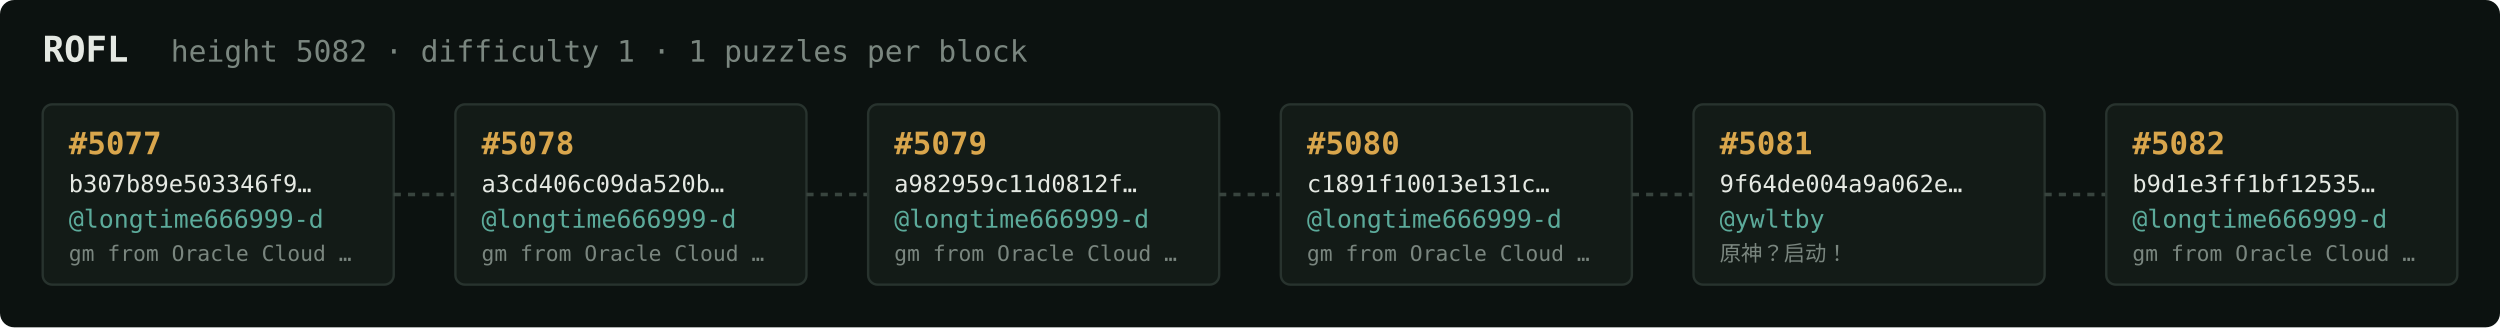
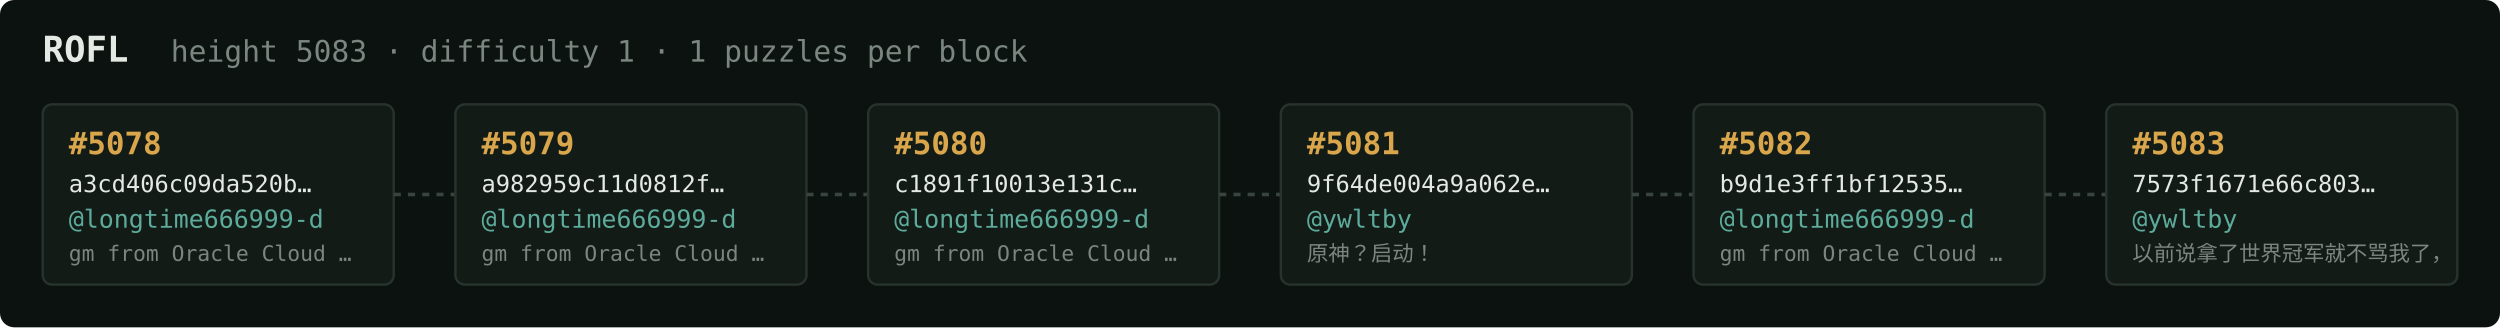
<svg xmlns="http://www.w3.org/2000/svg" width="1054" height="138" viewBox="0 0 1054 138" font-family="ui-monospace,SFMono-Regular,Menlo,monospace">
  <rect fill="#0c1210" width="1054" height="138" rx="6" />
  <text x="18" y="26" fill="#e5e9e3" font-size="15" font-weight="700">ROFL</text>
-   <text x="72" y="26" fill="#7a867f" font-size="12.5">height 5082 · difficulty 1 · 1 puzzles per block</text>
+   <text x="72" y="26" fill="#7a867f" font-size="12.5">height 5083 · difficulty 1 · 1 puzzles per block</text>
  <rect x="18" y="44" width="148" height="76" rx="4" fill="#131b17" stroke="#28332e" stroke-width="1" />
-   <text x="29" y="65" fill="#d9a64c" font-size="13" font-weight="700">#5077</text>
-   <text x="29" y="81" fill="#e5e9e3" font-size="10">b307b89e503346f9…</text>
+   <text x="29" y="65" fill="#d9a64c" font-size="13" font-weight="700">#5078</text>
+   <text x="29" y="81" fill="#e5e9e3" font-size="10">a3cd406c09da520b…</text>
  <text x="29" y="96" fill="#5cab9b" font-size="10.5">@longtime666999-d</text>
  <text x="29" y="110" fill="#7a867f" font-size="9">gm from Oracle Cloud …</text>
  <line x1="166" y1="82.0" x2="192" y2="82.0" stroke="#38443e" stroke-width="1.5" stroke-dasharray="3 3" />
  <rect x="192" y="44" width="148" height="76" rx="4" fill="#131b17" stroke="#28332e" stroke-width="1" />
-   <text x="203" y="65" fill="#d9a64c" font-size="13" font-weight="700">#5078</text>
-   <text x="203" y="81" fill="#e5e9e3" font-size="10">a3cd406c09da520b…</text>
+   <text x="203" y="65" fill="#d9a64c" font-size="13" font-weight="700">#5079</text>
+   <text x="203" y="81" fill="#e5e9e3" font-size="10">a982959c11d0812f…</text>
  <text x="203" y="96" fill="#5cab9b" font-size="10.5">@longtime666999-d</text>
  <text x="203" y="110" fill="#7a867f" font-size="9">gm from Oracle Cloud …</text>
  <line x1="340" y1="82.0" x2="366" y2="82.0" stroke="#38443e" stroke-width="1.5" stroke-dasharray="3 3" />
  <rect x="366" y="44" width="148" height="76" rx="4" fill="#131b17" stroke="#28332e" stroke-width="1" />
-   <text x="377" y="65" fill="#d9a64c" font-size="13" font-weight="700">#5079</text>
-   <text x="377" y="81" fill="#e5e9e3" font-size="10">a982959c11d0812f…</text>
+   <text x="377" y="65" fill="#d9a64c" font-size="13" font-weight="700">#5080</text>
+   <text x="377" y="81" fill="#e5e9e3" font-size="10">c1891f10013e131c…</text>
  <text x="377" y="96" fill="#5cab9b" font-size="10.5">@longtime666999-d</text>
  <text x="377" y="110" fill="#7a867f" font-size="9">gm from Oracle Cloud …</text>
  <line x1="514" y1="82.0" x2="540" y2="82.0" stroke="#38443e" stroke-width="1.5" stroke-dasharray="3 3" />
  <rect x="540" y="44" width="148" height="76" rx="4" fill="#131b17" stroke="#28332e" stroke-width="1" />
-   <text x="551" y="65" fill="#d9a64c" font-size="13" font-weight="700">#5080</text>
-   <text x="551" y="81" fill="#e5e9e3" font-size="10">c1891f10013e131c…</text>
-   <text x="551" y="96" fill="#5cab9b" font-size="10.5">@longtime666999-d</text>
-   <text x="551" y="110" fill="#7a867f" font-size="9">gm from Oracle Cloud …</text>
+   <text x="551" y="65" fill="#d9a64c" font-size="13" font-weight="700">#5081</text>
+   <text x="551" y="81" fill="#e5e9e3" font-size="10">9f64de004a9a062e…</text>
+   <text x="551" y="96" fill="#5cab9b" font-size="10.5">@ywltby</text>
+   <text x="551" y="110" fill="#7a867f" font-size="9">原神？启动！</text>
  <line x1="688" y1="82.0" x2="714" y2="82.0" stroke="#38443e" stroke-width="1.5" stroke-dasharray="3 3" />
  <rect x="714" y="44" width="148" height="76" rx="4" fill="#131b17" stroke="#28332e" stroke-width="1" />
-   <text x="725" y="65" fill="#d9a64c" font-size="13" font-weight="700">#5081</text>
-   <text x="725" y="81" fill="#e5e9e3" font-size="10">9f64de004a9a062e…</text>
-   <text x="725" y="96" fill="#5cab9b" font-size="10.5">@ywltby</text>
-   <text x="725" y="110" fill="#7a867f" font-size="9">原神？启动！</text>
+   <text x="725" y="65" fill="#d9a64c" font-size="13" font-weight="700">#5082</text>
+   <text x="725" y="81" fill="#e5e9e3" font-size="10">b9d1e3ff1bf12535…</text>
+   <text x="725" y="96" fill="#5cab9b" font-size="10.5">@longtime666999-d</text>
+   <text x="725" y="110" fill="#7a867f" font-size="9">gm from Oracle Cloud …</text>
  <line x1="862" y1="82.0" x2="888" y2="82.0" stroke="#38443e" stroke-width="1.5" stroke-dasharray="3 3" />
  <rect x="888" y="44" width="148" height="76" rx="4" fill="#131b17" stroke="#28332e" stroke-width="1" />
-   <text x="899" y="65" fill="#d9a64c" font-size="13" font-weight="700">#5082</text>
-   <text x="899" y="81" fill="#e5e9e3" font-size="10">b9d1e3ff1bf12535…</text>
-   <text x="899" y="96" fill="#5cab9b" font-size="10.5">@longtime666999-d</text>
-   <text x="899" y="110" fill="#7a867f" font-size="9">gm from Oracle Cloud …</text>
+   <text x="899" y="65" fill="#d9a64c" font-size="13" font-weight="700">#5083</text>
+   <text x="899" y="81" fill="#e5e9e3" font-size="10">7573f1671e66c803…</text>
+   <text x="899" y="96" fill="#5cab9b" font-size="10.5">@ywltby</text>
+   <text x="899" y="110" fill="#7a867f" font-size="9">以前说拿了世界冠军就不骂我了，</text>
</svg>
